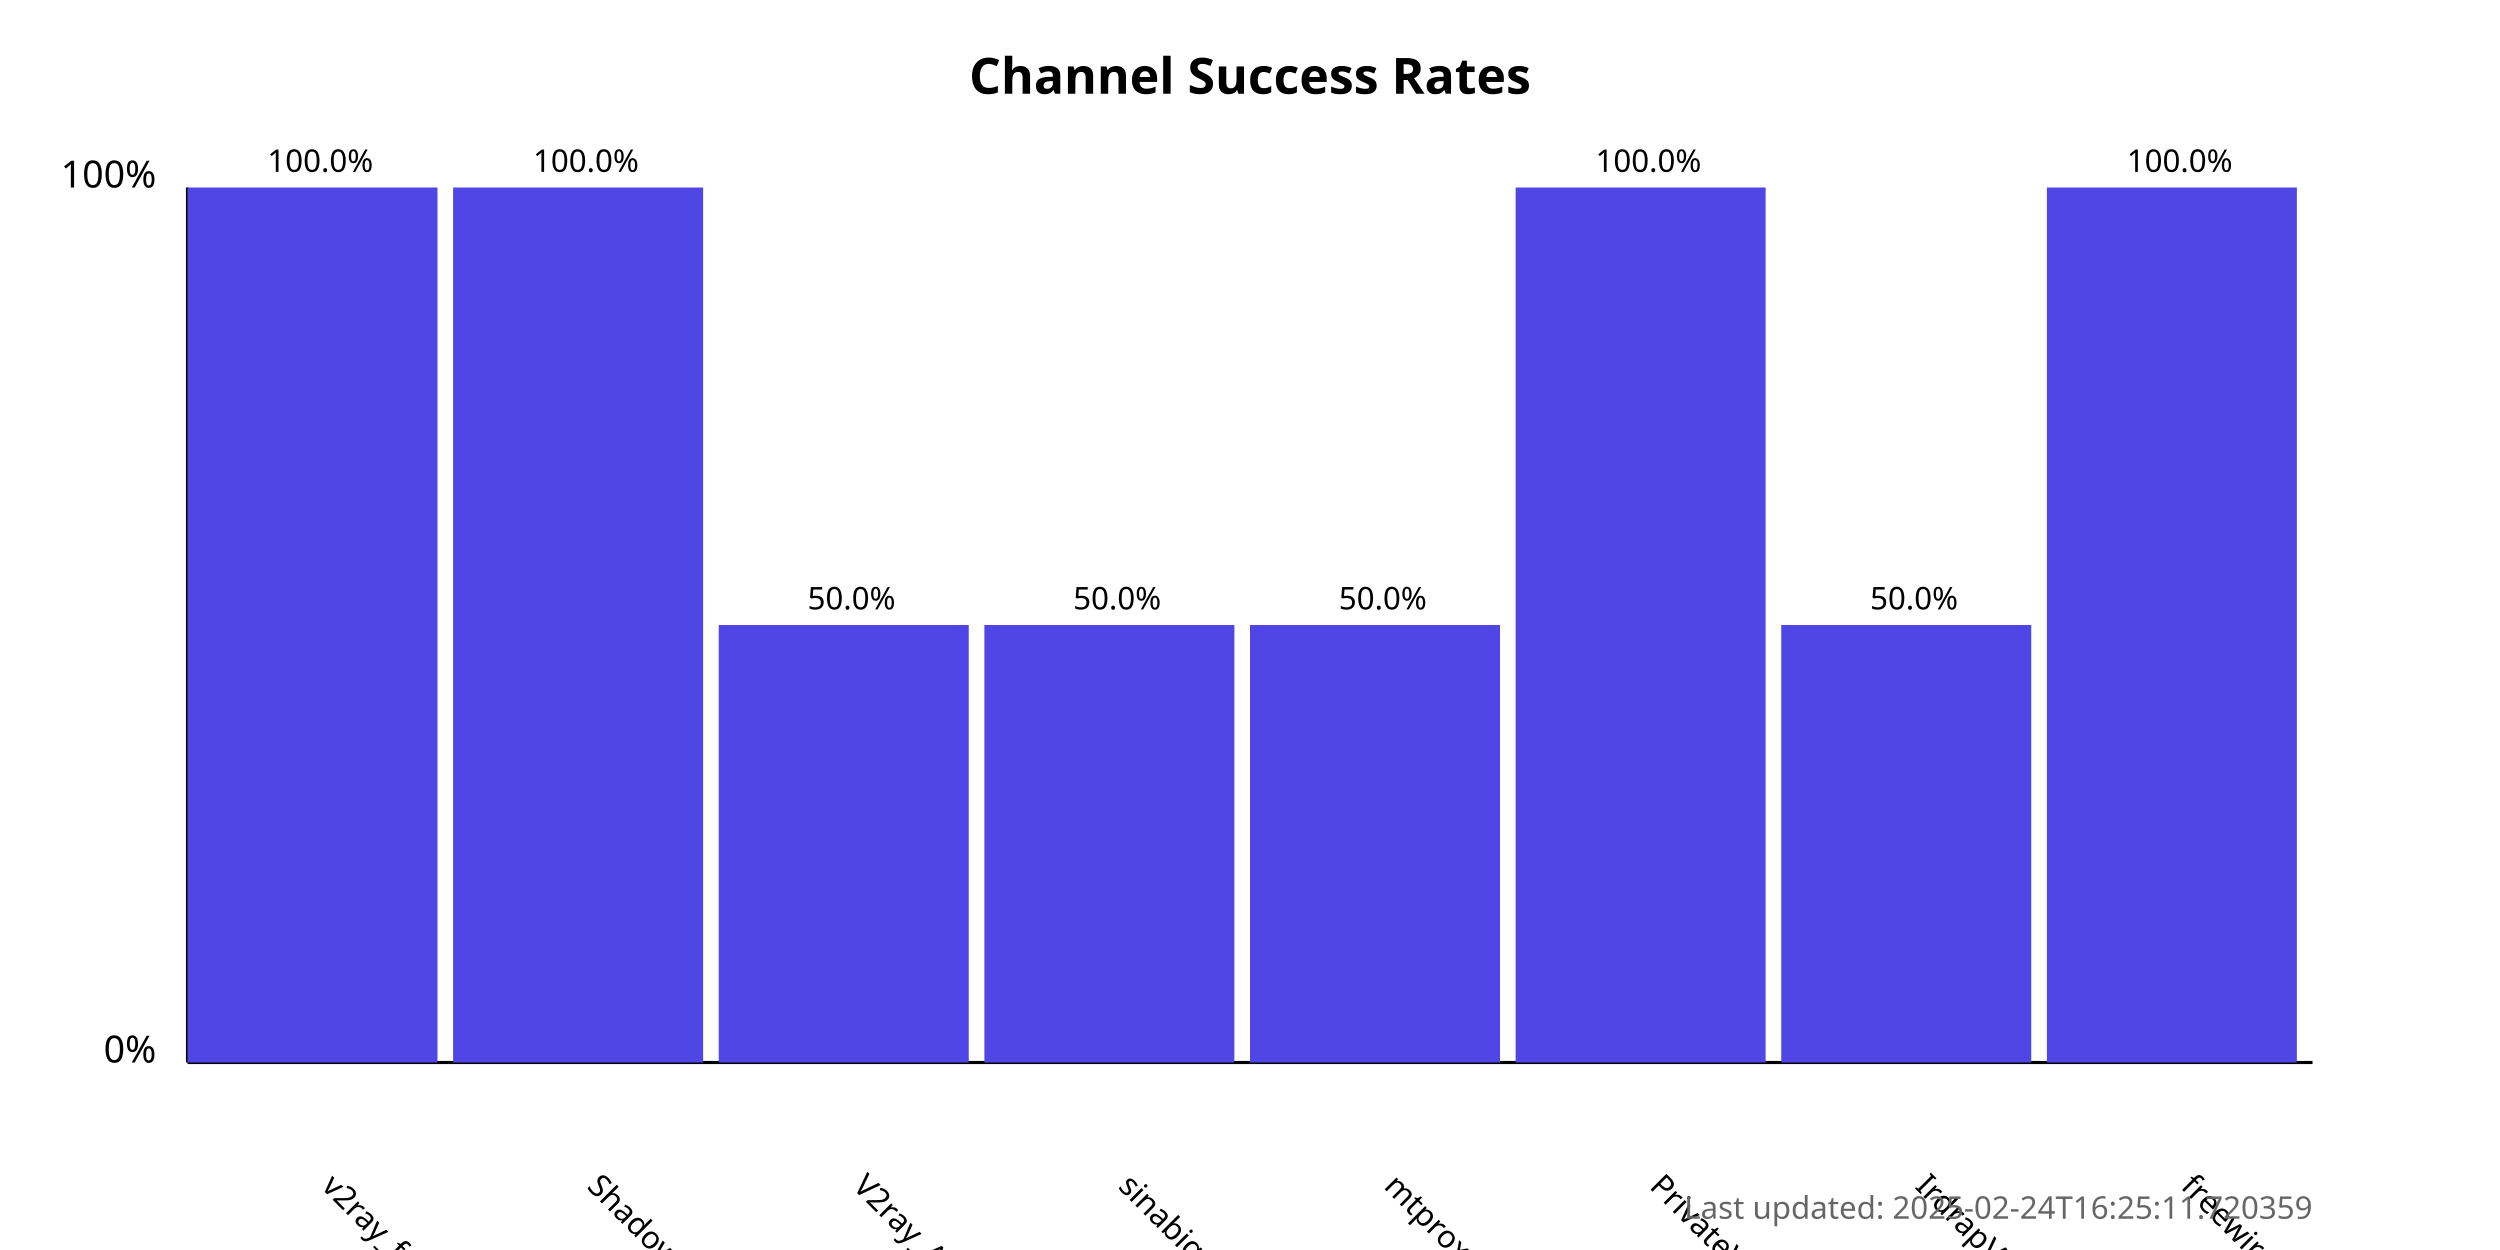
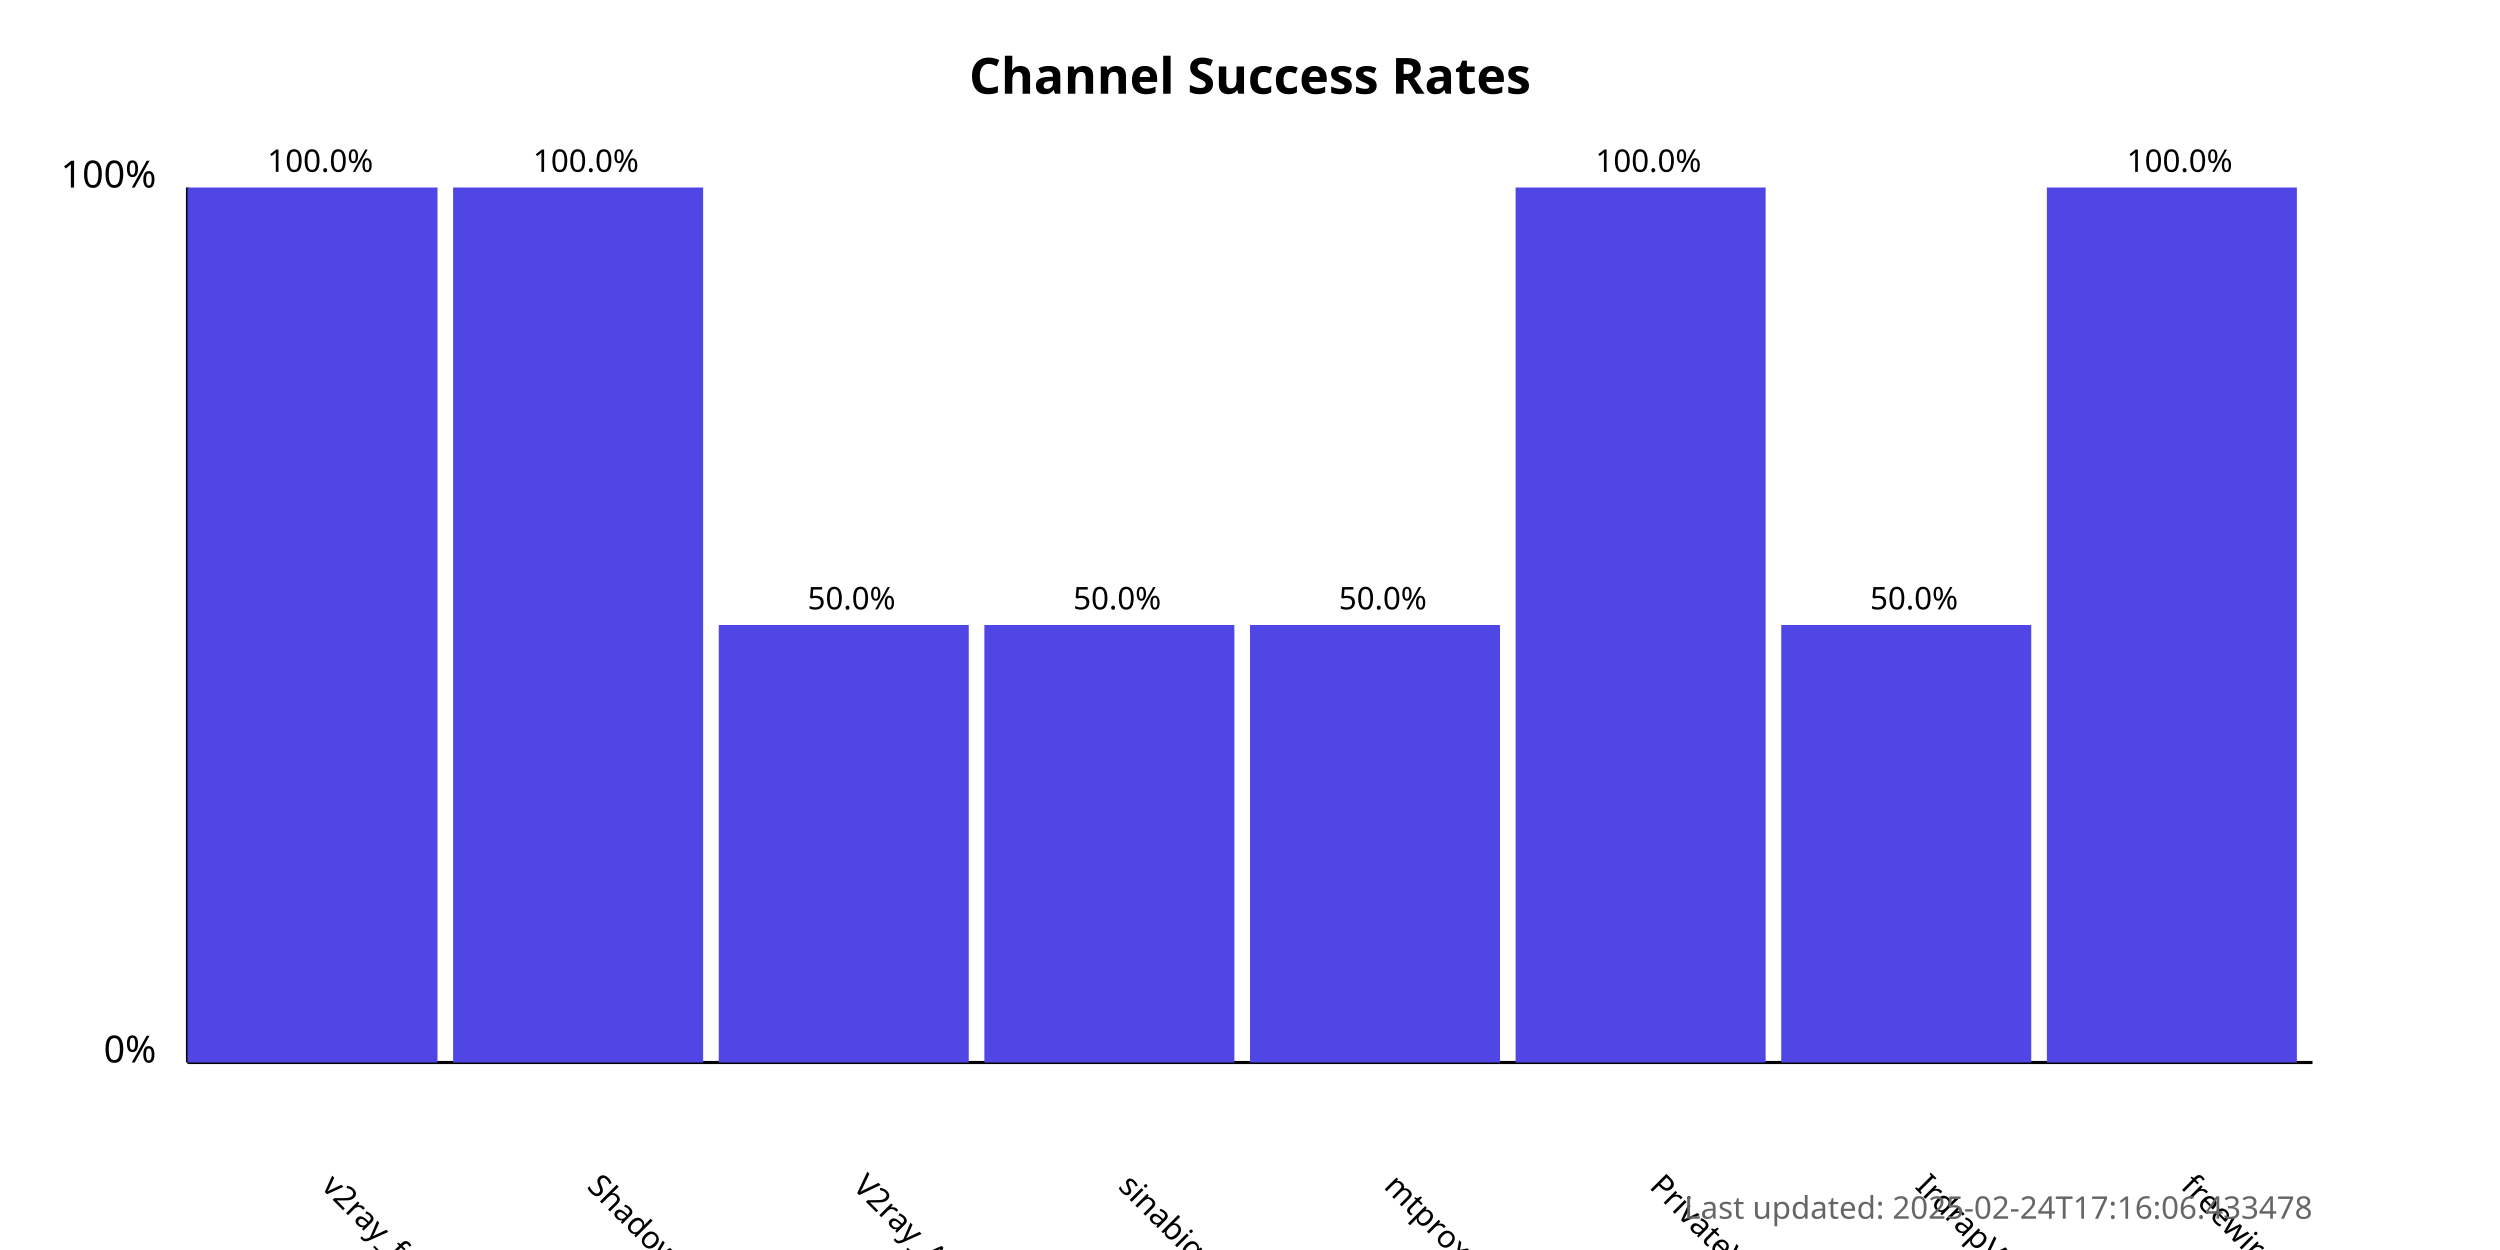
<svg xmlns="http://www.w3.org/2000/svg" width="800" height="400">
  <style>
            .chart-title { font: bold 16px sans-serif; }
            .axis-label { font: 12px sans-serif; }
            .tick-label { font: 10px sans-serif; }
            .bar { fill: #4f46e5; }
            .bar:hover { fill: #6366f1; }
            .timestamp { font: 10px sans-serif; fill: #666; }
        </style>
  <text x="400.0" y="30" text-anchor="middle" class="chart-title">
            Channel Success Rates
        </text>
  <line x1="60" y1="340" x2="60" y2="60" stroke="black" stroke-width="1" />
  <line x1="60" y1="340" x2="740" y2="340" stroke="black" stroke-width="1" />
  <text x="50" y="340" text-anchor="end" class="axis-label">0%</text>
  <text x="50" y="60" text-anchor="end" class="axis-label">100%</text>
  <g>
    <rect x="60" y="60.0" width="80.0" height="280.0" class="bar" />
    <text x="102.5" y="380" transform="rotate(45, 102.5, 380)" text-anchor="start" class="tick-label">
                v2ray_free_conf
            </text>
    <text x="102.5" y="55.0" text-anchor="middle" class="tick-label">
                100.0%
            </text>
  </g>
  <g>
    <rect x="145.0" y="60.0" width="80.0" height="280.0" class="bar" />
    <text x="187.5" y="380" transform="rotate(45, 187.5, 380)" text-anchor="start" class="tick-label">
                ShadowProxy66
            </text>
    <text x="187.5" y="55.0" text-anchor="middle" class="tick-label">
                100.0%
            </text>
  </g>
  <g>
    <rect x="230.0" y="200.0" width="80.0" height="140.0" class="bar" />
    <text x="272.5" y="380" transform="rotate(45, 272.5, 380)" text-anchor="start" class="tick-label">
                V2ray_Alpha
            </text>
    <text x="272.5" y="195.0" text-anchor="middle" class="tick-label">
                50.0%
            </text>
  </g>
  <g>
    <rect x="315.0" y="200.0" width="80.0" height="140.0" class="bar" />
    <text x="357.5" y="380" transform="rotate(45, 357.5, 380)" text-anchor="start" class="tick-label">
                sinabigo
            </text>
    <text x="357.5" y="195.0" text-anchor="middle" class="tick-label">
                50.0%
            </text>
  </g>
  <g>
    <rect x="400.0" y="200.0" width="80.0" height="140.0" class="bar" />
    <text x="442.5" y="380" transform="rotate(45, 442.5, 380)" text-anchor="start" class="tick-label">
                mtproxy_lists
            </text>
    <text x="442.5" y="195.0" text-anchor="middle" class="tick-label">
                50.0%
            </text>
  </g>
  <g>
    <rect x="485.0" y="60.0" width="80.0" height="280.0" class="bar" />
    <text x="527.5" y="380" transform="rotate(45, 527.5, 380)" text-anchor="start" class="tick-label">
                PrivateVPNs
            </text>
    <text x="527.5" y="55.0" text-anchor="middle" class="tick-label">
                100.0%
            </text>
  </g>
  <g>
    <rect x="570.0" y="200.0" width="80.0" height="140.0" class="bar" />
    <text x="612.5" y="380" transform="rotate(45, 612.5, 380)" text-anchor="start" class="tick-label">
                IrdrapVPNnews
            </text>
    <text x="612.5" y="195.0" text-anchor="middle" class="tick-label">
                50.0%
            </text>
  </g>
  <g>
    <rect x="655.0" y="60.0" width="80.0" height="280.0" class="bar" />
    <text x="697.5" y="380" transform="rotate(45, 697.5, 380)" text-anchor="start" class="tick-label">
                freewireguard
            </text>
    <text x="697.5" y="55.0" text-anchor="middle" class="tick-label">
                100.0%
            </text>
  </g>
  <text x="740" y="390" text-anchor="end" class="timestamp">
-             Last updated: 2025-02-24T16:25:11.720359
+             Last updated: 2025-02-24T17:16:06.433478
        </text>
</svg>
